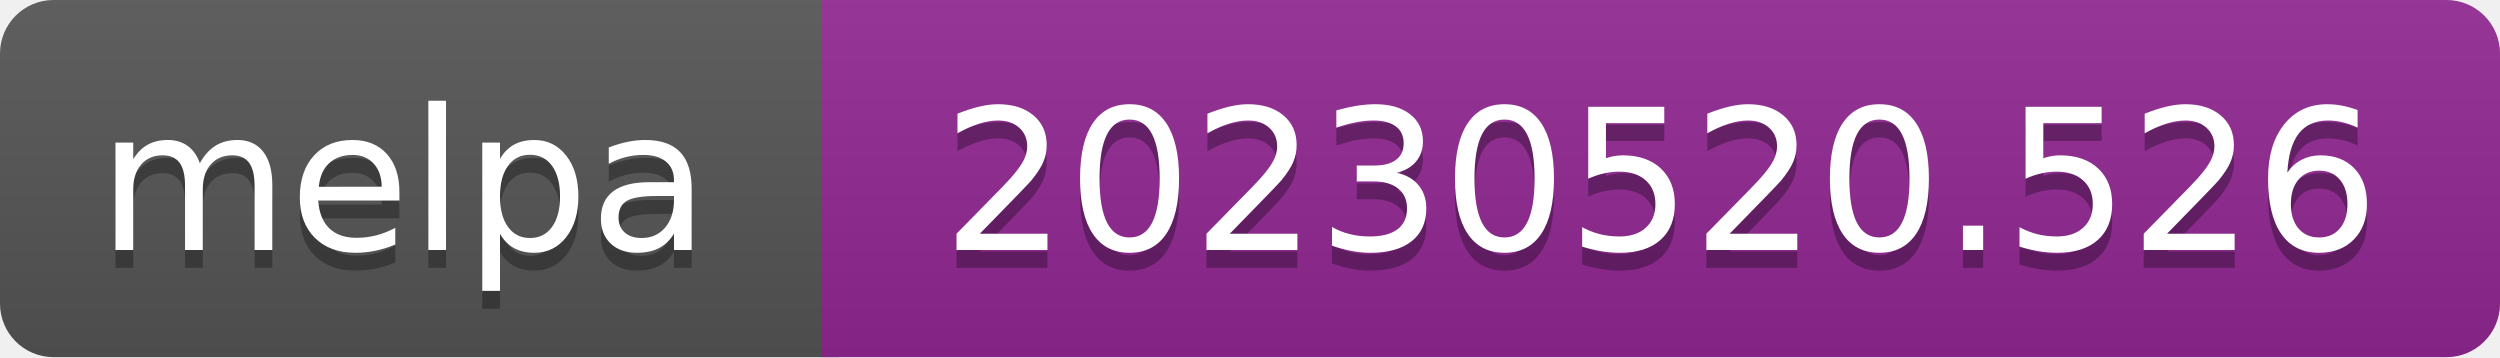
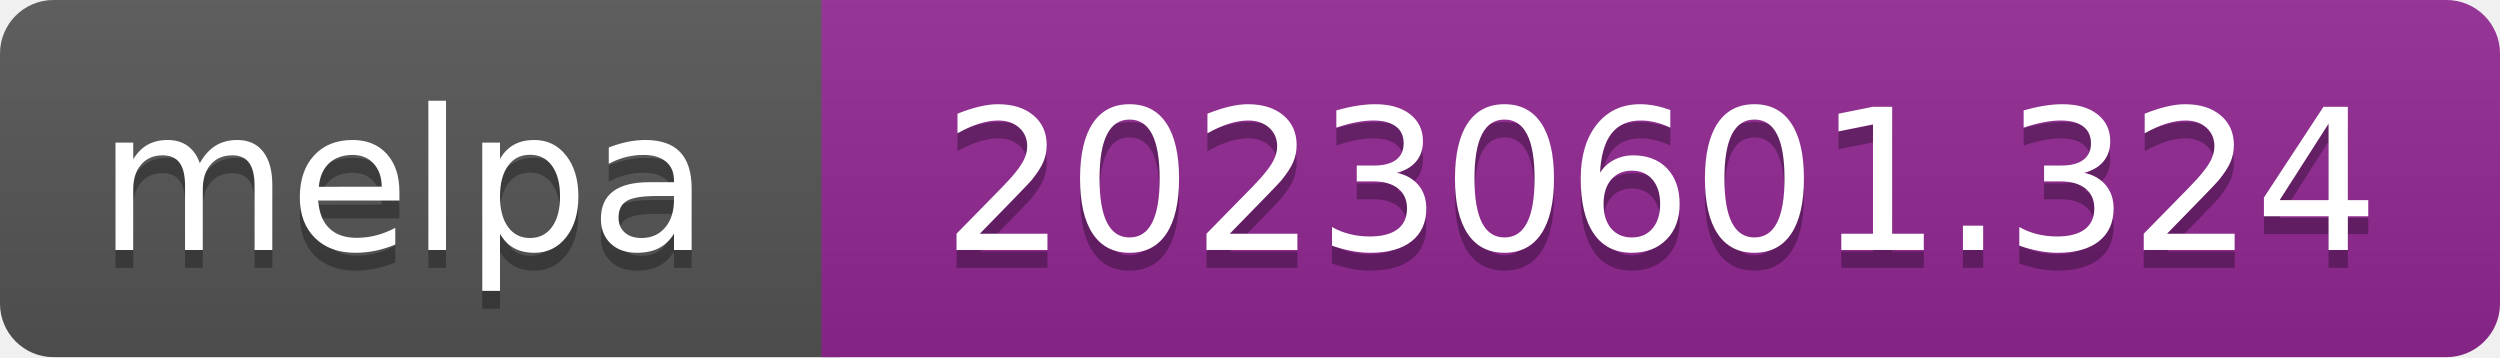
- <svg xmlns="http://www.w3.org/2000/svg" width="140" height="20" role="img" aria-label="melpa: 20230520.526">
+ <svg xmlns="http://www.w3.org/2000/svg" width="140" height="20" role="img" aria-label="melpa: 20230601.324">
  <linearGradient id="s" x2="0" y2="100%">
    <stop offset="0" stop-color="#bbb" stop-opacity=".1" />
    <stop offset="1" stop-opacity=".1" />
  </linearGradient>
  <clipPath id="r">
    <rect width="140" height="20" rx="3" fill="#fff" />
  </clipPath>
  <g clip-path="url(#r)">
    <rect width="47" height="20" fill="#555" />
    <rect x="46" width="140" height="20" fill="#922793" />
    <rect width="140" height="20" fill="url(#s)" />
  </g>
  <g fill="#fff" text-anchor="middle" font-family="Verdana,Geneva,DejaVu Sans,sans-serif" font-size="110" text-rendering="geometricPrecision">
    <text aria-hidden="true" x="226" y="150" fill="#010101" fill-opacity=".3" transform="scale(.1)" textLength="343">melpa</text>
    <text x="226" y="140" transform="scale(.1)" fill="#fff" textLength="343">melpa</text>
-     <text aria-hidden="true" x="930" y="150" fill="#010101" fill-opacity=".3" transform="scale(.1)" textLength="805">20230520.526</text>
-     <text x="930" y="140" transform="scale(.1)" fill="#fff" textLength="805">20230520.526</text>
+     <text aria-hidden="true" x="930" y="150" fill="#010101" fill-opacity=".3" transform="scale(.1)" textLength="805">20230601.324</text>
+     <text x="930" y="140" transform="scale(.1)" fill="#fff" textLength="805">20230601.324</text>
  </g>
</svg>
